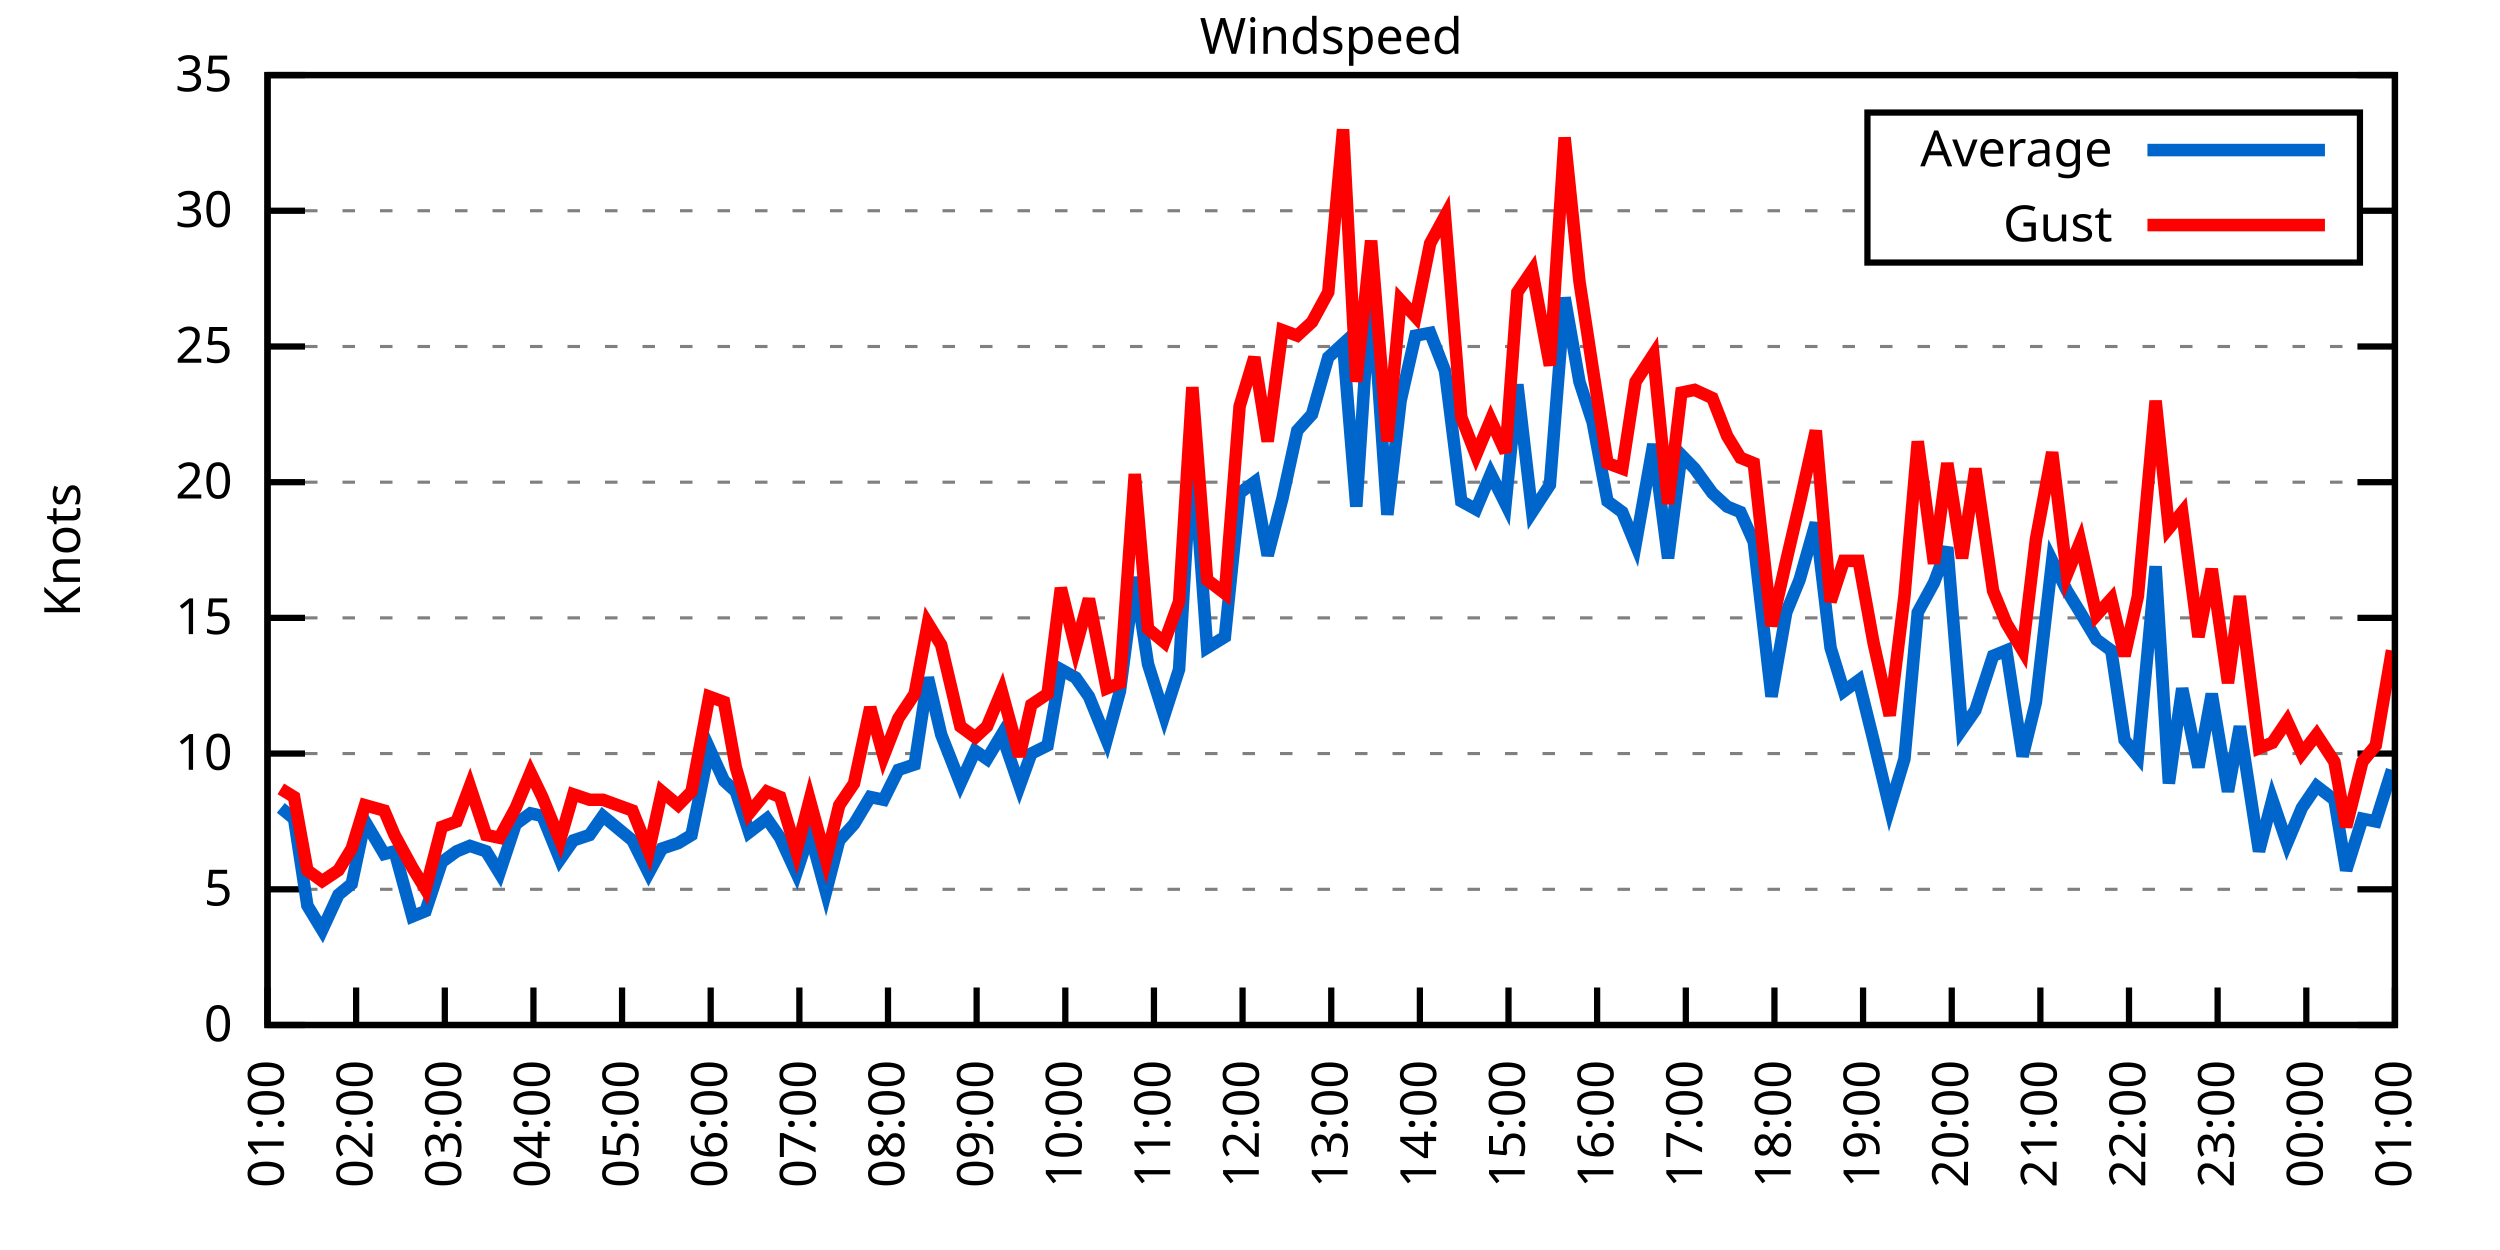
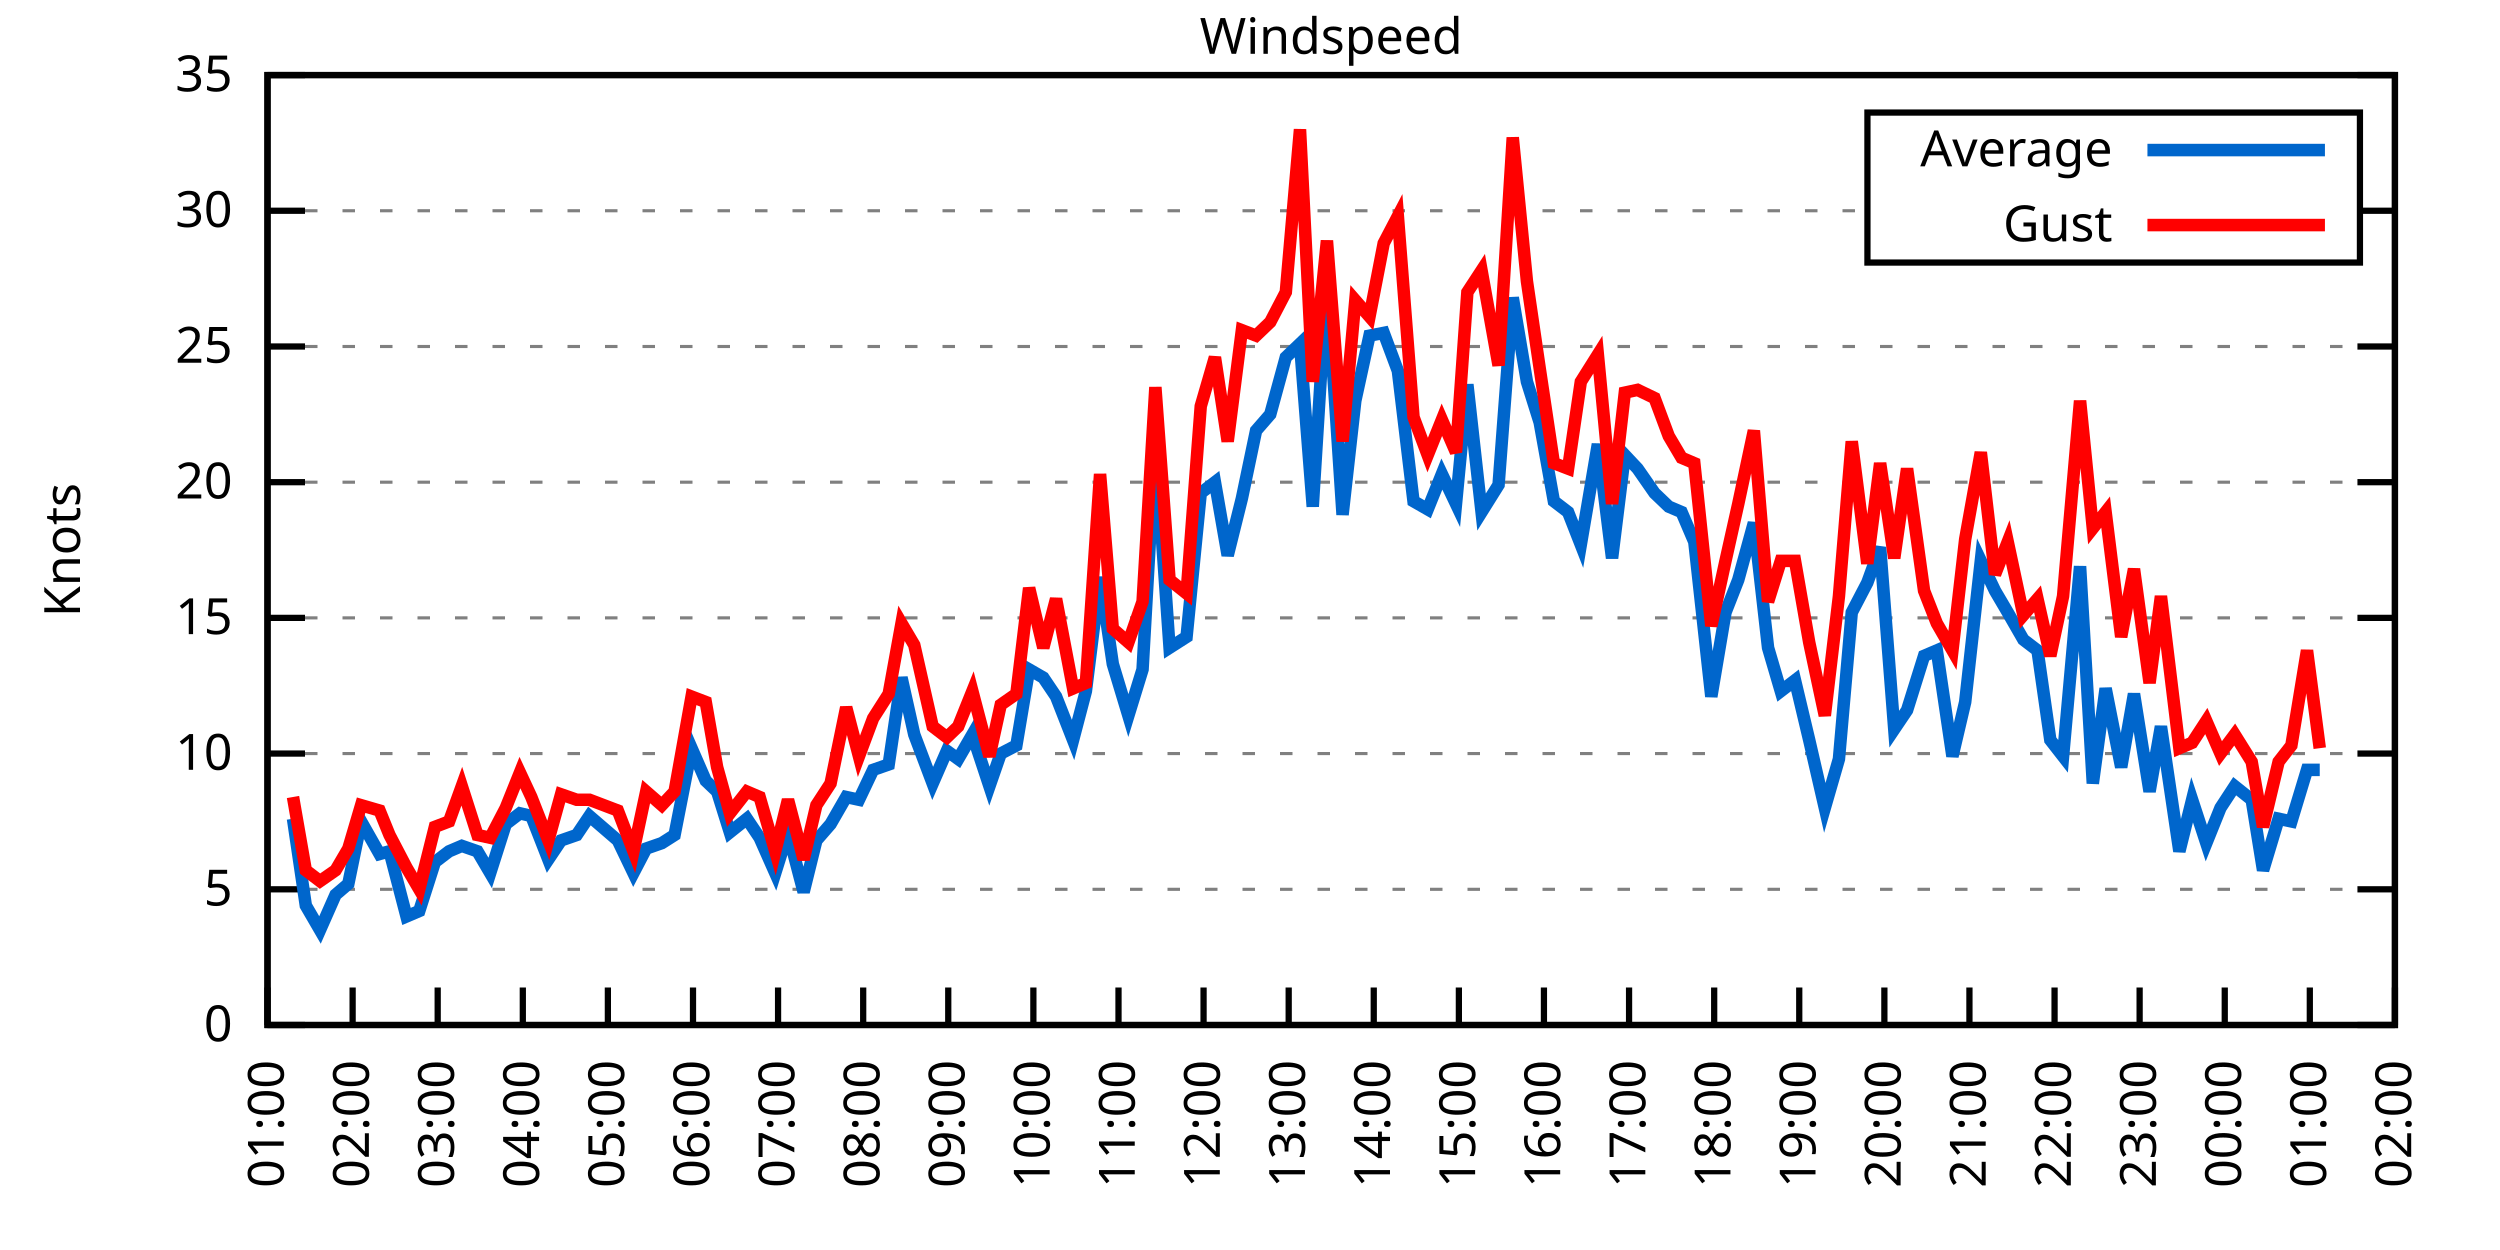
<svg xmlns="http://www.w3.org/2000/svg" xmlns:xlink="http://www.w3.org/1999/xlink" width="400" height="200" viewBox="0 0 400 200">
  <g id="gnuplot_canvas">
    <rect x="0" y="0" width="400" height="200" fill="none" />
    <defs>
      <circle id="gpDot" r="0.5" stroke-width="0.5" stroke="currentColor" />
      <path id="gpPt0" stroke-width="0.333" stroke="currentColor" d="M-1,0 h2 M0,-1 v2" />
      <path id="gpPt1" stroke-width="0.333" stroke="currentColor" d="M-1,-1 L1,1 M1,-1 L-1,1" />
      <path id="gpPt2" stroke-width="0.333" stroke="currentColor" d="M-1,0 L1,0 M0,-1 L0,1 M-1,-1 L1,1 M-1,1 L1,-1" />
      <rect id="gpPt3" stroke-width="0.333" stroke="currentColor" x="-1" y="-1" width="2" height="2" />
      <rect id="gpPt4" stroke-width="0.333" stroke="currentColor" fill="currentColor" x="-1" y="-1" width="2" height="2" />
      <circle id="gpPt5" stroke-width="0.333" stroke="currentColor" cx="0" cy="0" r="1" />
      <use xlink:href="#gpPt5" id="gpPt6" fill="currentColor" stroke="none" />
      <path id="gpPt7" stroke-width="0.333" stroke="currentColor" d="M0,-1.33 L-1.33,0.67 L1.33,0.67 z" />
      <use xlink:href="#gpPt7" id="gpPt8" fill="currentColor" stroke="none" />
      <use xlink:href="#gpPt7" id="gpPt9" stroke="currentColor" transform="rotate(180)" />
      <use xlink:href="#gpPt9" id="gpPt10" fill="currentColor" stroke="none" />
      <use xlink:href="#gpPt3" id="gpPt11" stroke="currentColor" transform="rotate(45)" />
      <use xlink:href="#gpPt11" id="gpPt12" fill="currentColor" stroke="none" />
      <path id="gpPt13" stroke-width="0.333" stroke="currentColor" d="M0,1.330 L1.265,0.411 L0.782,-1.067 L-0.782,-1.076 L-1.265,0.411 z" />
      <use xlink:href="#gpPt13" id="gpPt14" fill="currentColor" stroke="none" />
      <filter id="textbox" filterUnits="objectBoundingBox" x="0" y="0" height="1" width="1">
        <feFlood flood-color="white" flood-opacity="1" result="bgnd" />
        <feComposite in="SourceGraphic" in2="bgnd" operator="atop" />
      </filter>
      <filter id="greybox" filterUnits="objectBoundingBox" x="0" y="0" height="1" width="1">
        <feFlood flood-color="lightgrey" flood-opacity="1" result="grey" />
        <feComposite in="SourceGraphic" in2="grey" operator="atop" />
      </filter>
    </defs>
    <g fill="none" color="white" stroke="currentColor" stroke-width="1.00" stroke-linecap="butt" stroke-linejoin="miter">
</g>
    <g fill="none" color="black" stroke="currentColor" stroke-width="1.00" stroke-linecap="butt" stroke-linejoin="miter">
      <g stroke="none" shape-rendering="crispEdges">
        <polygon fill="rgb(255, 255, 255)" points="42.80,164.00 383.18,164.00 383.18,12.02 42.80,12.02 " />
      </g>
    </g>
    <g fill="none" color="black" stroke="currentColor" stroke-width="1.00" stroke-linecap="butt" stroke-linejoin="miter">
</g>
    <g fill="none" color="black" stroke="black" stroke-width="0.50" stroke-linecap="butt" stroke-linejoin="miter">
</g>
    <g fill="none" color="gray" stroke="currentColor" stroke-width="0.50" stroke-linecap="butt" stroke-linejoin="miter">
      <path stroke="gray" stroke-dasharray="2,4" class="gridline" d="M42.80,164.00 L383.19,164.00  " />
    </g>
    <g fill="none" color="gray" stroke="gray" stroke-width="1.00" stroke-linecap="butt" stroke-linejoin="miter">
</g>
    <g fill="none" color="black" stroke="currentColor" stroke-width="1.00" stroke-linecap="butt" stroke-linejoin="miter">
      <path stroke="black" d="M42.80,164.00 L48.80,164.00 M383.19,164.00 L377.19,164.00  " />
      <g transform="translate(37.20,166.60)" stroke="none" fill="black" font-family="Sans" font-size="8.00" text-anchor="end">
        <text>
          <tspan font-family="Sans"> 0</tspan>
        </text>
      </g>
    </g>
    <g fill="none" color="black" stroke="currentColor" stroke-width="1.00" stroke-linecap="butt" stroke-linejoin="miter">
</g>
    <g fill="none" color="black" stroke="black" stroke-width="0.50" stroke-linecap="butt" stroke-linejoin="miter">
</g>
    <g fill="none" color="gray" stroke="currentColor" stroke-width="0.50" stroke-linecap="butt" stroke-linejoin="miter">
      <path stroke="gray" stroke-dasharray="2,4" class="gridline" d="M42.80,142.29 L383.19,142.29  " />
    </g>
    <g fill="none" color="gray" stroke="gray" stroke-width="1.00" stroke-linecap="butt" stroke-linejoin="miter">
</g>
    <g fill="none" color="black" stroke="currentColor" stroke-width="1.00" stroke-linecap="butt" stroke-linejoin="miter">
      <path stroke="black" d="M42.80,142.29 L48.80,142.29 M383.19,142.29 L377.19,142.29  " />
      <g transform="translate(37.20,144.89)" stroke="none" fill="black" font-family="Sans" font-size="8.00" text-anchor="end">
        <text>
          <tspan font-family="Sans"> 5</tspan>
        </text>
      </g>
    </g>
    <g fill="none" color="black" stroke="currentColor" stroke-width="1.00" stroke-linecap="butt" stroke-linejoin="miter">
</g>
    <g fill="none" color="black" stroke="black" stroke-width="0.50" stroke-linecap="butt" stroke-linejoin="miter">
</g>
    <g fill="none" color="gray" stroke="currentColor" stroke-width="0.50" stroke-linecap="butt" stroke-linejoin="miter">
      <path stroke="gray" stroke-dasharray="2,4" class="gridline" d="M42.80,120.57 L383.19,120.57  " />
    </g>
    <g fill="none" color="gray" stroke="gray" stroke-width="1.00" stroke-linecap="butt" stroke-linejoin="miter">
</g>
    <g fill="none" color="black" stroke="currentColor" stroke-width="1.00" stroke-linecap="butt" stroke-linejoin="miter">
      <path stroke="black" d="M42.80,120.57 L48.80,120.57 M383.19,120.57 L377.19,120.57  " />
      <g transform="translate(37.20,123.17)" stroke="none" fill="black" font-family="Sans" font-size="8.00" text-anchor="end">
        <text>
          <tspan font-family="Sans"> 10</tspan>
        </text>
      </g>
    </g>
    <g fill="none" color="black" stroke="currentColor" stroke-width="1.00" stroke-linecap="butt" stroke-linejoin="miter">
</g>
    <g fill="none" color="black" stroke="black" stroke-width="0.50" stroke-linecap="butt" stroke-linejoin="miter">
</g>
    <g fill="none" color="gray" stroke="currentColor" stroke-width="0.50" stroke-linecap="butt" stroke-linejoin="miter">
      <path stroke="gray" stroke-dasharray="2,4" class="gridline" d="M42.80,98.86 L383.19,98.86  " />
    </g>
    <g fill="none" color="gray" stroke="gray" stroke-width="1.00" stroke-linecap="butt" stroke-linejoin="miter">
</g>
    <g fill="none" color="black" stroke="currentColor" stroke-width="1.00" stroke-linecap="butt" stroke-linejoin="miter">
      <path stroke="black" d="M42.80,98.86 L48.80,98.86 M383.19,98.86 L377.19,98.86  " />
      <g transform="translate(37.20,101.46)" stroke="none" fill="black" font-family="Sans" font-size="8.00" text-anchor="end">
        <text>
          <tspan font-family="Sans"> 15</tspan>
        </text>
      </g>
    </g>
    <g fill="none" color="black" stroke="currentColor" stroke-width="1.00" stroke-linecap="butt" stroke-linejoin="miter">
</g>
    <g fill="none" color="black" stroke="black" stroke-width="0.50" stroke-linecap="butt" stroke-linejoin="miter">
</g>
    <g fill="none" color="gray" stroke="currentColor" stroke-width="0.50" stroke-linecap="butt" stroke-linejoin="miter">
      <path stroke="gray" stroke-dasharray="2,4" class="gridline" d="M42.80,77.15 L383.19,77.15  " />
    </g>
    <g fill="none" color="gray" stroke="gray" stroke-width="1.00" stroke-linecap="butt" stroke-linejoin="miter">
</g>
    <g fill="none" color="black" stroke="currentColor" stroke-width="1.00" stroke-linecap="butt" stroke-linejoin="miter">
      <path stroke="black" d="M42.80,77.15 L48.80,77.15 M383.19,77.15 L377.19,77.15  " />
      <g transform="translate(37.20,79.75)" stroke="none" fill="black" font-family="Sans" font-size="8.00" text-anchor="end">
        <text>
          <tspan font-family="Sans"> 20</tspan>
        </text>
      </g>
    </g>
    <g fill="none" color="black" stroke="currentColor" stroke-width="1.00" stroke-linecap="butt" stroke-linejoin="miter">
</g>
    <g fill="none" color="black" stroke="black" stroke-width="0.50" stroke-linecap="butt" stroke-linejoin="miter">
</g>
    <g fill="none" color="gray" stroke="currentColor" stroke-width="0.50" stroke-linecap="butt" stroke-linejoin="miter">
      <path stroke="gray" stroke-dasharray="2,4" class="gridline" d="M42.80,55.44 L383.19,55.44  " />
    </g>
    <g fill="none" color="gray" stroke="gray" stroke-width="1.00" stroke-linecap="butt" stroke-linejoin="miter">
</g>
    <g fill="none" color="black" stroke="currentColor" stroke-width="1.00" stroke-linecap="butt" stroke-linejoin="miter">
      <path stroke="black" d="M42.80,55.44 L48.80,55.44 M383.19,55.44 L377.19,55.44  " />
      <g transform="translate(37.20,58.04)" stroke="none" fill="black" font-family="Sans" font-size="8.00" text-anchor="end">
        <text>
          <tspan font-family="Sans"> 25</tspan>
        </text>
      </g>
    </g>
    <g fill="none" color="black" stroke="currentColor" stroke-width="1.00" stroke-linecap="butt" stroke-linejoin="miter">
</g>
    <g fill="none" color="black" stroke="black" stroke-width="0.50" stroke-linecap="butt" stroke-linejoin="miter">
</g>
    <g fill="none" color="gray" stroke="currentColor" stroke-width="0.50" stroke-linecap="butt" stroke-linejoin="miter">
      <path stroke="gray" stroke-dasharray="2,4" class="gridline" d="M42.80,33.72 L298.79,33.72 M377.59,33.72 L383.19,33.72  " />
    </g>
    <g fill="none" color="gray" stroke="gray" stroke-width="1.00" stroke-linecap="butt" stroke-linejoin="miter">
</g>
    <g fill="none" color="black" stroke="currentColor" stroke-width="1.00" stroke-linecap="butt" stroke-linejoin="miter">
      <path stroke="black" d="M42.80,33.72 L48.80,33.72 M383.19,33.72 L377.19,33.72  " />
      <g transform="translate(37.20,36.32)" stroke="none" fill="black" font-family="Sans" font-size="8.00" text-anchor="end">
        <text>
          <tspan font-family="Sans"> 30</tspan>
        </text>
      </g>
    </g>
    <g fill="none" color="black" stroke="currentColor" stroke-width="1.00" stroke-linecap="butt" stroke-linejoin="miter">
</g>
    <g fill="none" color="black" stroke="black" stroke-width="0.50" stroke-linecap="butt" stroke-linejoin="miter">
</g>
    <g fill="none" color="gray" stroke="currentColor" stroke-width="0.50" stroke-linecap="butt" stroke-linejoin="miter">
      <path stroke="gray" stroke-dasharray="2,4" class="gridline" d="M42.80,12.01 L383.19,12.01  " />
    </g>
    <g fill="none" color="gray" stroke="gray" stroke-width="1.00" stroke-linecap="butt" stroke-linejoin="miter">
</g>
    <g fill="none" color="black" stroke="currentColor" stroke-width="1.00" stroke-linecap="butt" stroke-linejoin="miter">
      <path stroke="black" d="M42.80,12.01 L48.80,12.01 M383.19,12.01 L377.19,12.01  " />
      <g transform="translate(37.20,14.61)" stroke="none" fill="black" font-family="Sans" font-size="8.00" text-anchor="end">
        <text>
          <tspan font-family="Sans"> 35</tspan>
        </text>
      </g>
    </g>
    <g fill="none" color="black" stroke="currentColor" stroke-width="1.00" stroke-linecap="butt" stroke-linejoin="miter">
      <path stroke="black" d="M42.80,164.00 L42.80,158.00  " />
      <g transform="translate(45.40,169.60) rotate(270.00)" stroke="none" fill="black" font-family="Sans" font-size="8.00" text-anchor="end">
        <text>
          <tspan font-family="Sans">01:00</tspan>
        </text>
      </g>
    </g>
    <g fill="none" color="black" stroke="currentColor" stroke-width="1.00" stroke-linecap="butt" stroke-linejoin="miter">
-       <path stroke="black" d="M56.98,164.00 L56.98,158.00  " />
-       <g transform="translate(59.58,169.60) rotate(270.00)" stroke="none" fill="black" font-family="Sans" font-size="8.00" text-anchor="end">
+       <path stroke="black" d="M56.42,164.00 L56.42,158.00  " />
+       <g transform="translate(59.02,169.60) rotate(270.00)" stroke="none" fill="black" font-family="Sans" font-size="8.00" text-anchor="end">
        <text>
          <tspan font-family="Sans">02:00</tspan>
        </text>
      </g>
    </g>
    <g fill="none" color="black" stroke="currentColor" stroke-width="1.00" stroke-linecap="butt" stroke-linejoin="miter">
-       <path stroke="black" d="M71.17,164.00 L71.17,158.00  " />
-       <g transform="translate(73.77,169.60) rotate(270.00)" stroke="none" fill="black" font-family="Sans" font-size="8.00" text-anchor="end">
+       <path stroke="black" d="M70.03,164.00 L70.03,158.00  " />
+       <g transform="translate(72.63,169.60) rotate(270.00)" stroke="none" fill="black" font-family="Sans" font-size="8.00" text-anchor="end">
        <text>
          <tspan font-family="Sans">03:00</tspan>
        </text>
      </g>
    </g>
    <g fill="none" color="black" stroke="currentColor" stroke-width="1.00" stroke-linecap="butt" stroke-linejoin="miter">
-       <path stroke="black" d="M85.35,164.00 L85.35,158.00  " />
-       <g transform="translate(87.95,169.60) rotate(270.00)" stroke="none" fill="black" font-family="Sans" font-size="8.00" text-anchor="end">
+       <path stroke="black" d="M83.65,164.00 L83.65,158.00  " />
+       <g transform="translate(86.25,169.60) rotate(270.00)" stroke="none" fill="black" font-family="Sans" font-size="8.00" text-anchor="end">
        <text>
          <tspan font-family="Sans">04:00</tspan>
        </text>
      </g>
    </g>
    <g fill="none" color="black" stroke="currentColor" stroke-width="1.00" stroke-linecap="butt" stroke-linejoin="miter">
-       <path stroke="black" d="M99.53,164.00 L99.53,158.00  " />
-       <g transform="translate(102.13,169.60) rotate(270.00)" stroke="none" fill="black" font-family="Sans" font-size="8.00" text-anchor="end">
+       <path stroke="black" d="M97.26,164.00 L97.26,158.00  " />
+       <g transform="translate(99.86,169.60) rotate(270.00)" stroke="none" fill="black" font-family="Sans" font-size="8.00" text-anchor="end">
        <text>
          <tspan font-family="Sans">05:00</tspan>
        </text>
      </g>
    </g>
    <g fill="none" color="black" stroke="currentColor" stroke-width="1.00" stroke-linecap="butt" stroke-linejoin="miter">
-       <path stroke="black" d="M113.71,164.00 L113.71,158.00  " />
-       <g transform="translate(116.31,169.60) rotate(270.00)" stroke="none" fill="black" font-family="Sans" font-size="8.00" text-anchor="end">
+       <path stroke="black" d="M110.88,164.00 L110.88,158.00  " />
+       <g transform="translate(113.48,169.60) rotate(270.00)" stroke="none" fill="black" font-family="Sans" font-size="8.00" text-anchor="end">
        <text>
          <tspan font-family="Sans">06:00</tspan>
        </text>
      </g>
    </g>
    <g fill="none" color="black" stroke="currentColor" stroke-width="1.00" stroke-linecap="butt" stroke-linejoin="miter">
-       <path stroke="black" d="M127.90,164.00 L127.90,158.00  " />
-       <g transform="translate(130.50,169.60) rotate(270.00)" stroke="none" fill="black" font-family="Sans" font-size="8.00" text-anchor="end">
+       <path stroke="black" d="M124.49,164.00 L124.49,158.00  " />
+       <g transform="translate(127.09,169.60) rotate(270.00)" stroke="none" fill="black" font-family="Sans" font-size="8.00" text-anchor="end">
        <text>
          <tspan font-family="Sans">07:00</tspan>
        </text>
      </g>
    </g>
    <g fill="none" color="black" stroke="currentColor" stroke-width="1.00" stroke-linecap="butt" stroke-linejoin="miter">
-       <path stroke="black" d="M142.08,164.00 L142.08,158.00  " />
-       <g transform="translate(144.68,169.60) rotate(270.00)" stroke="none" fill="black" font-family="Sans" font-size="8.00" text-anchor="end">
+       <path stroke="black" d="M138.11,164.00 L138.11,158.00  " />
+       <g transform="translate(140.71,169.60) rotate(270.00)" stroke="none" fill="black" font-family="Sans" font-size="8.00" text-anchor="end">
        <text>
          <tspan font-family="Sans">08:00</tspan>
        </text>
      </g>
    </g>
    <g fill="none" color="black" stroke="currentColor" stroke-width="1.00" stroke-linecap="butt" stroke-linejoin="miter">
-       <path stroke="black" d="M156.26,164.00 L156.26,158.00  " />
-       <g transform="translate(158.86,169.60) rotate(270.00)" stroke="none" fill="black" font-family="Sans" font-size="8.00" text-anchor="end">
+       <path stroke="black" d="M151.72,164.00 L151.72,158.00  " />
+       <g transform="translate(154.32,169.60) rotate(270.00)" stroke="none" fill="black" font-family="Sans" font-size="8.00" text-anchor="end">
        <text>
          <tspan font-family="Sans">09:00</tspan>
        </text>
      </g>
    </g>
    <g fill="none" color="black" stroke="currentColor" stroke-width="1.00" stroke-linecap="butt" stroke-linejoin="miter">
-       <path stroke="black" d="M170.45,164.00 L170.45,158.00  " />
-       <g transform="translate(173.05,169.60) rotate(270.00)" stroke="none" fill="black" font-family="Sans" font-size="8.00" text-anchor="end">
+       <path stroke="black" d="M165.34,164.00 L165.34,158.00  " />
+       <g transform="translate(167.94,169.60) rotate(270.00)" stroke="none" fill="black" font-family="Sans" font-size="8.00" text-anchor="end">
        <text>
          <tspan font-family="Sans">10:00</tspan>
        </text>
      </g>
    </g>
    <g fill="none" color="black" stroke="currentColor" stroke-width="1.00" stroke-linecap="butt" stroke-linejoin="miter">
-       <path stroke="black" d="M184.63,164.00 L184.63,158.00  " />
-       <g transform="translate(187.23,169.60) rotate(270.00)" stroke="none" fill="black" font-family="Sans" font-size="8.00" text-anchor="end">
+       <path stroke="black" d="M178.96,164.00 L178.96,158.00  " />
+       <g transform="translate(181.56,169.60) rotate(270.00)" stroke="none" fill="black" font-family="Sans" font-size="8.00" text-anchor="end">
        <text>
          <tspan font-family="Sans">11:00</tspan>
        </text>
      </g>
    </g>
    <g fill="none" color="black" stroke="currentColor" stroke-width="1.00" stroke-linecap="butt" stroke-linejoin="miter">
-       <path stroke="black" d="M198.81,164.00 L198.81,158.00  " />
-       <g transform="translate(201.41,169.60) rotate(270.00)" stroke="none" fill="black" font-family="Sans" font-size="8.00" text-anchor="end">
+       <path stroke="black" d="M192.57,164.00 L192.57,158.00  " />
+       <g transform="translate(195.17,169.60) rotate(270.00)" stroke="none" fill="black" font-family="Sans" font-size="8.00" text-anchor="end">
        <text>
          <tspan font-family="Sans">12:00</tspan>
        </text>
      </g>
    </g>
    <g fill="none" color="black" stroke="currentColor" stroke-width="1.00" stroke-linecap="butt" stroke-linejoin="miter">
-       <path stroke="black" d="M213.00,164.00 L213.00,158.00  " />
-       <g transform="translate(215.60,169.60) rotate(270.00)" stroke="none" fill="black" font-family="Sans" font-size="8.00" text-anchor="end">
+       <path stroke="black" d="M206.19,164.00 L206.19,158.00  " />
+       <g transform="translate(208.79,169.60) rotate(270.00)" stroke="none" fill="black" font-family="Sans" font-size="8.00" text-anchor="end">
        <text>
          <tspan font-family="Sans">13:00</tspan>
        </text>
      </g>
    </g>
    <g fill="none" color="black" stroke="currentColor" stroke-width="1.00" stroke-linecap="butt" stroke-linejoin="miter">
-       <path stroke="black" d="M227.18,164.00 L227.18,158.00  " />
-       <g transform="translate(229.78,169.60) rotate(270.00)" stroke="none" fill="black" font-family="Sans" font-size="8.00" text-anchor="end">
+       <path stroke="black" d="M219.80,164.00 L219.80,158.00  " />
+       <g transform="translate(222.40,169.60) rotate(270.00)" stroke="none" fill="black" font-family="Sans" font-size="8.00" text-anchor="end">
        <text>
          <tspan font-family="Sans">14:00</tspan>
        </text>
      </g>
    </g>
    <g fill="none" color="black" stroke="currentColor" stroke-width="1.00" stroke-linecap="butt" stroke-linejoin="miter">
-       <path stroke="black" d="M241.36,164.00 L241.36,158.00  " />
-       <g transform="translate(243.96,169.60) rotate(270.00)" stroke="none" fill="black" font-family="Sans" font-size="8.00" text-anchor="end">
+       <path stroke="black" d="M233.42,164.00 L233.42,158.00  " />
+       <g transform="translate(236.02,169.60) rotate(270.00)" stroke="none" fill="black" font-family="Sans" font-size="8.00" text-anchor="end">
        <text>
          <tspan font-family="Sans">15:00</tspan>
        </text>
      </g>
    </g>
    <g fill="none" color="black" stroke="currentColor" stroke-width="1.00" stroke-linecap="butt" stroke-linejoin="miter">
-       <path stroke="black" d="M255.54,164.00 L255.54,158.00  " />
-       <g transform="translate(258.14,169.60) rotate(270.00)" stroke="none" fill="black" font-family="Sans" font-size="8.00" text-anchor="end">
+       <path stroke="black" d="M247.03,164.00 L247.03,158.00  " />
+       <g transform="translate(249.63,169.60) rotate(270.00)" stroke="none" fill="black" font-family="Sans" font-size="8.00" text-anchor="end">
        <text>
          <tspan font-family="Sans">16:00</tspan>
        </text>
      </g>
    </g>
    <g fill="none" color="black" stroke="currentColor" stroke-width="1.00" stroke-linecap="butt" stroke-linejoin="miter">
-       <path stroke="black" d="M269.73,164.00 L269.73,158.00  " />
-       <g transform="translate(272.33,169.60) rotate(270.00)" stroke="none" fill="black" font-family="Sans" font-size="8.00" text-anchor="end">
+       <path stroke="black" d="M260.65,164.00 L260.65,158.00  " />
+       <g transform="translate(263.25,169.60) rotate(270.00)" stroke="none" fill="black" font-family="Sans" font-size="8.00" text-anchor="end">
        <text>
          <tspan font-family="Sans">17:00</tspan>
        </text>
      </g>
    </g>
    <g fill="none" color="black" stroke="currentColor" stroke-width="1.00" stroke-linecap="butt" stroke-linejoin="miter">
-       <path stroke="black" d="M283.91,164.00 L283.91,158.00  " />
-       <g transform="translate(286.51,169.60) rotate(270.00)" stroke="none" fill="black" font-family="Sans" font-size="8.00" text-anchor="end">
+       <path stroke="black" d="M274.27,164.00 L274.27,158.00  " />
+       <g transform="translate(276.87,169.60) rotate(270.00)" stroke="none" fill="black" font-family="Sans" font-size="8.00" text-anchor="end">
        <text>
          <tspan font-family="Sans">18:00</tspan>
        </text>
      </g>
    </g>
    <g fill="none" color="black" stroke="currentColor" stroke-width="1.00" stroke-linecap="butt" stroke-linejoin="miter">
-       <path stroke="black" d="M298.09,164.00 L298.09,158.00  " />
-       <g transform="translate(300.69,169.60) rotate(270.00)" stroke="none" fill="black" font-family="Sans" font-size="8.00" text-anchor="end">
+       <path stroke="black" d="M287.88,164.00 L287.88,158.00  " />
+       <g transform="translate(290.48,169.60) rotate(270.00)" stroke="none" fill="black" font-family="Sans" font-size="8.00" text-anchor="end">
        <text>
          <tspan font-family="Sans">19:00</tspan>
        </text>
      </g>
    </g>
    <g fill="none" color="black" stroke="currentColor" stroke-width="1.00" stroke-linecap="butt" stroke-linejoin="miter">
-       <path stroke="black" d="M312.28,164.00 L312.28,158.00  " />
-       <g transform="translate(314.88,169.60) rotate(270.00)" stroke="none" fill="black" font-family="Sans" font-size="8.00" text-anchor="end">
+       <path stroke="black" d="M301.50,164.00 L301.50,158.00  " />
+       <g transform="translate(304.10,169.60) rotate(270.00)" stroke="none" fill="black" font-family="Sans" font-size="8.00" text-anchor="end">
        <text>
          <tspan font-family="Sans">20:00</tspan>
        </text>
      </g>
    </g>
    <g fill="none" color="black" stroke="currentColor" stroke-width="1.00" stroke-linecap="butt" stroke-linejoin="miter">
-       <path stroke="black" d="M326.46,164.00 L326.46,158.00  " />
-       <g transform="translate(329.06,169.60) rotate(270.00)" stroke="none" fill="black" font-family="Sans" font-size="8.00" text-anchor="end">
+       <path stroke="black" d="M315.11,164.00 L315.11,158.00  " />
+       <g transform="translate(317.71,169.60) rotate(270.00)" stroke="none" fill="black" font-family="Sans" font-size="8.00" text-anchor="end">
        <text>
          <tspan font-family="Sans">21:00</tspan>
        </text>
      </g>
    </g>
    <g fill="none" color="black" stroke="currentColor" stroke-width="1.00" stroke-linecap="butt" stroke-linejoin="miter">
-       <path stroke="black" d="M340.64,164.00 L340.64,158.00  " />
-       <g transform="translate(343.24,169.60) rotate(270.00)" stroke="none" fill="black" font-family="Sans" font-size="8.00" text-anchor="end">
+       <path stroke="black" d="M328.73,164.00 L328.73,158.00  " />
+       <g transform="translate(331.33,169.60) rotate(270.00)" stroke="none" fill="black" font-family="Sans" font-size="8.00" text-anchor="end">
        <text>
          <tspan font-family="Sans">22:00</tspan>
        </text>
      </g>
    </g>
    <g fill="none" color="black" stroke="currentColor" stroke-width="1.00" stroke-linecap="butt" stroke-linejoin="miter">
-       <path stroke="black" d="M354.82,164.00 L354.82,158.00  " />
-       <g transform="translate(357.42,169.60) rotate(270.00)" stroke="none" fill="black" font-family="Sans" font-size="8.00" text-anchor="end">
+       <path stroke="black" d="M342.34,164.00 L342.34,158.00  " />
+       <g transform="translate(344.94,169.60) rotate(270.00)" stroke="none" fill="black" font-family="Sans" font-size="8.00" text-anchor="end">
        <text>
          <tspan font-family="Sans">23:00</tspan>
        </text>
      </g>
    </g>
    <g fill="none" color="black" stroke="currentColor" stroke-width="1.00" stroke-linecap="butt" stroke-linejoin="miter">
-       <path stroke="black" d="M369.01,164.00 L369.01,158.00  " />
-       <g transform="translate(371.61,169.60) rotate(270.00)" stroke="none" fill="black" font-family="Sans" font-size="8.00" text-anchor="end">
+       <path stroke="black" d="M355.96,164.00 L355.96,158.00  " />
+       <g transform="translate(358.56,169.60) rotate(270.00)" stroke="none" fill="black" font-family="Sans" font-size="8.00" text-anchor="end">
        <text>
          <tspan font-family="Sans">00:00</tspan>
+         </text>
+       </g>
+     </g>
+     <g fill="none" color="black" stroke="currentColor" stroke-width="1.00" stroke-linecap="butt" stroke-linejoin="miter">
+       <path stroke="black" d="M369.57,164.00 L369.57,158.00  " />
+       <g transform="translate(372.17,169.60) rotate(270.00)" stroke="none" fill="black" font-family="Sans" font-size="8.00" text-anchor="end">
+         <text>
+           <tspan font-family="Sans">01:00</tspan>
        </text>
      </g>
    </g>
    <g fill="none" color="black" stroke="currentColor" stroke-width="1.00" stroke-linecap="butt" stroke-linejoin="miter">
      <path stroke="black" d="M383.19,164.00 L383.19,158.00  " />
      <g transform="translate(385.79,169.60) rotate(270.00)" stroke="none" fill="black" font-family="Sans" font-size="8.00" text-anchor="end">
        <text>
-           <tspan font-family="Sans">01:00</tspan>
+           <tspan font-family="Sans">02:00</tspan>
        </text>
      </g>
    </g>
    <g fill="none" color="black" stroke="currentColor" stroke-width="1.00" stroke-linecap="butt" stroke-linejoin="miter">
</g>
    <g fill="none" color="black" stroke="currentColor" stroke-width="1.00" stroke-linecap="butt" stroke-linejoin="miter">
      <path stroke="black" d="M42.80,12.01 L42.80,164.00 L383.19,164.00 L383.19,12.01 L42.80,12.01 Z  " />
    </g>
    <g fill="none" color="black" stroke="currentColor" stroke-width="1.00" stroke-linecap="butt" stroke-linejoin="miter">
</g>
    <g fill="none" color="black" stroke="currentColor" stroke-width="1.00" stroke-linecap="butt" stroke-linejoin="miter">
      <path stroke="black" d="M298.79,42.01 L298.79,18.01 L377.59,18.01 L377.59,42.01 L298.79,42.01 Z  " />
    </g>
    <g id="Windspeed_plot_1">
      <g fill="none" color="white" stroke="black" stroke-width="2.00" stroke-linecap="butt" stroke-linejoin="miter">
</g>
      <g fill="none" color="black" stroke="currentColor" stroke-width="2.00" stroke-linecap="butt" stroke-linejoin="miter">
        <g transform="translate(337.99,26.61)" stroke="none" fill="black" font-family="Sans" font-size="8.00" text-anchor="end">
          <text>
            <tspan font-family="Sans">Average</tspan>
          </text>
        </g>
      </g>
      <g fill="none" color="black" stroke="currentColor" stroke-width="2.00" stroke-linecap="butt" stroke-linejoin="miter">
-         <path stroke="rgb(  0, 102, 204)" d="M343.59,24.01 L371.99,24.01 M44.93,129.26 L47.05,131.00 L49.18,144.89 L51.55,148.80 L54.15,143.16 L56.27,141.42   L58.40,131.43 L61.47,136.64 L63.13,136.21 L65.97,146.63 L68.09,145.76 L70.69,137.94 L73.06,136.21 L75.18,135.34   L77.78,136.21 L79.91,139.68 L82.51,131.86 L84.88,130.13 L86.77,130.56 L89.60,137.51 L91.73,134.47 L94.33,133.60   L96.46,130.56 L101.19,134.47 L103.79,139.68 L105.91,135.77 L108.51,134.90 L110.64,133.60 L113.48,119.71 L115.84,124.92   L117.73,126.65 L119.86,133.17 L122.70,131.00 L124.82,134.04 L127.42,139.68 L129.55,133.17 L132.15,142.72 L134.28,134.47   L136.64,131.86 L139.24,127.52 L141.37,127.96 L143.74,123.18 L146.34,122.31 L148.46,108.42 L150.59,117.53 L153.66,125.35   L156.03,120.14 L157.92,121.44 L160.28,117.53 L163.12,125.79 L165.01,120.57 L167.61,119.27 L169.74,107.11 L172.10,108.42   L174.23,111.45 L177.06,118.40 L179.19,110.59 L181.56,92.35 L183.68,106.24 L186.28,114.49 L188.65,107.11 L190.78,71.07   L193.14,103.64 L195.98,101.90 L198.34,78.89 L200.70,77.15 L202.83,88.87 L205.19,79.75 L207.56,68.90 L209.92,66.29   L212.52,57.17 L214.89,55.00 L217.01,81.06 L219.38,44.58 L221.98,82.36 L224.10,64.12 L226.47,53.70 L228.83,53.26   L231.20,59.34 L233.80,80.19 L236.16,81.49 L238.52,75.85 L240.89,80.62 L242.78,61.52 L245.14,81.93 L247.98,77.58   L250.34,47.62 L252.71,61.08 L254.83,67.59 L257.20,80.19 L259.56,81.93 L261.69,87.14 L264.53,71.07 L266.89,89.31   L269.02,72.81 L271.14,74.98 L273.98,78.89 L276.35,81.06 L278.47,81.93 L280.60,86.70 L283.44,111.45 L285.80,97.99   L287.93,92.78 L290.53,83.66 L292.89,103.64 L295.02,110.59 L297.38,108.85 L299.75,118.40 L302.35,129.26 L304.71,121.44   L306.84,97.99 L309.44,93.22 L311.57,87.57 L313.93,116.67 L316.06,113.63 L318.89,104.94 L321.02,104.07 L323.62,121.01   L325.75,112.32 L328.35,89.74 L330.71,94.52 L332.84,97.99 L335.44,102.34 L337.80,104.07 L339.93,118.40 L342.06,121.01   L344.90,90.61 L347.02,125.35 L349.15,110.15 L351.75,122.75 L353.88,111.02 L356.48,126.65 L358.37,116.23 L361.44,136.21   L363.57,127.96 L365.93,134.90 L368.30,129.26 L370.66,125.79 L373.50,127.96 L375.39,139.25 L377.99,131.00 L380.12,131.43   L382.72,123.18  " />
+         <path stroke="rgb(  0, 102, 204)" d="M343.59,24.01 L371.99,24.01 M46.88,131.00 L48.93,144.89 L51.20,148.80 L53.69,143.16 L55.73,141.42 L57.78,131.43   L60.73,136.64 L62.32,136.21 L65.04,146.63 L67.08,145.76 L69.58,137.94 L71.85,136.21 L73.89,135.34 L76.39,136.21   L78.43,139.68 L80.92,131.86 L83.19,130.13 L85.01,130.56 L87.73,137.51 L89.77,134.47 L92.27,133.60 L94.31,130.56   L98.85,134.47 L101.35,139.68 L103.39,135.77 L105.89,134.90 L107.93,133.60 L110.65,119.71 L112.92,124.92 L114.74,126.65   L116.78,133.17 L119.50,131.00 L121.54,134.04 L124.04,139.68 L126.08,133.17 L128.58,142.72 L130.62,134.47 L132.89,131.86   L135.39,127.52 L137.43,127.96 L139.70,123.18 L142.19,122.31 L144.24,108.42 L146.28,117.53 L149.23,125.35 L151.50,120.14   L153.31,121.44 L155.58,117.53 L158.31,125.79 L160.12,120.57 L162.62,119.27 L164.66,107.11 L166.93,108.42 L168.97,111.45   L171.69,118.40 L173.74,110.59 L176.01,92.35 L178.05,106.24 L180.54,114.49 L182.81,107.11 L184.86,71.07 L187.13,103.64   L189.85,101.90 L192.12,78.89 L194.39,77.15 L196.43,88.87 L198.70,79.75 L200.97,68.90 L203.24,66.29 L205.73,57.17   L208.00,55.00 L210.04,81.06 L212.31,44.58 L214.81,82.36 L216.85,64.12 L219.12,53.70 L221.39,53.26 L223.66,59.34   L226.16,80.19 L228.43,81.49 L230.70,75.85 L232.96,80.62 L234.78,61.52 L237.05,81.93 L239.77,77.58 L242.04,47.62   L244.31,61.08 L246.35,67.59 L248.62,80.19 L250.89,81.93 L252.93,87.14 L255.66,71.07 L257.93,89.31 L259.97,72.81   L262.01,74.98 L264.73,78.89 L267.00,81.06 L269.05,81.93 L271.09,86.70 L273.81,111.45 L276.08,97.99 L278.12,92.78   L280.62,83.66 L282.89,103.64 L284.93,110.59 L287.20,108.85 L289.47,118.40 L291.97,129.26 L294.23,121.44 L296.28,97.99   L298.77,93.22 L300.82,87.57 L303.08,116.67 L305.13,113.63 L307.85,104.94 L309.89,104.07 L312.39,121.01 L314.43,112.32   L316.93,89.74 L319.20,94.52 L321.24,97.99 L323.74,102.34 L326.00,104.07 L328.05,118.40 L330.09,121.01 L332.81,90.61   L334.85,125.35 L336.90,110.15 L339.39,122.75 L341.44,111.02 L343.93,126.65 L345.75,116.23 L348.70,136.21 L350.74,127.96   L353.01,134.90 L355.28,129.26 L357.55,125.79 L360.27,127.96 L362.09,139.25 L364.58,131.00 L366.62,131.43 L369.12,123.18   L371.16,123.18  " />
      </g>
    </g>
    <g id="Windspeed_plot_2">
      <g fill="none" color="black" stroke="currentColor" stroke-width="2.00" stroke-linecap="butt" stroke-linejoin="miter">
        <g transform="translate(337.99,38.61)" stroke="none" fill="black" font-family="Sans" font-size="8.00" text-anchor="end">
          <text>
            <tspan font-family="Sans">Gust</tspan>
          </text>
        </g>
      </g>
      <g fill="none" color="black" stroke="currentColor" stroke-width="2.00" stroke-linecap="butt" stroke-linejoin="miter">
-         <path stroke="rgb(255,   0,   0)" d="M343.59,36.01 L371.99,36.01 M44.93,126.22 L47.05,127.52 L49.18,139.25 L51.55,140.98 L54.15,139.25 L56.27,135.77   L58.40,128.83 L61.47,129.69 L63.13,133.60 L65.97,138.81 L68.09,142.29 L70.69,132.30 L73.06,131.43 L75.18,125.79   L77.78,133.60 L79.91,134.04 L82.51,129.26 L84.88,123.61 L86.77,127.52 L89.60,134.47 L91.73,127.09 L94.33,127.96   L96.46,127.96 L101.19,129.69 L103.79,136.21 L105.91,126.65 L108.51,128.83 L110.64,126.65 L113.48,111.45 L115.84,112.32   L117.73,122.75 L119.86,130.13 L122.70,126.65 L124.82,127.52 L127.42,136.21 L129.55,127.96 L132.15,137.51 L134.28,128.83   L136.64,125.35 L139.24,113.19 L141.37,121.01 L143.74,114.93 L146.34,111.02 L148.46,99.73 L150.59,103.20 L153.66,116.23   L156.03,117.97 L157.92,116.23 L160.28,110.59 L163.12,121.01 L165.01,112.76 L167.61,111.02 L169.74,94.08 L172.10,103.64   L174.23,95.82 L177.06,110.15 L179.19,109.28 L181.56,75.85 L183.68,100.60 L186.28,102.77 L188.65,96.26 L190.78,61.95   L193.14,92.78 L195.98,94.95 L198.34,64.99 L200.70,57.17 L202.83,70.63 L205.19,52.83 L207.56,53.70 L209.92,51.53   L212.52,46.75 L214.89,20.70 L217.01,61.08 L219.38,38.50 L221.98,70.63 L224.10,48.05 L226.47,50.66 L228.83,38.93   L231.20,34.59 L233.80,66.73 L236.16,72.81 L238.52,67.16 L240.89,72.37 L242.78,46.75 L245.14,43.28 L247.98,58.48   L250.34,22.00 L252.71,45.01 L254.83,58.91 L257.20,74.11 L259.56,74.98 L261.69,61.08 L264.53,56.74 L266.89,80.62   L269.02,62.82 L271.14,62.38 L273.98,63.69 L276.35,69.77 L278.47,73.24 L280.60,74.11 L283.44,100.16 L285.80,89.74   L287.93,80.62 L290.53,68.90 L292.89,96.26 L295.02,89.74 L297.38,89.74 L299.75,102.77 L302.35,114.49 L304.71,95.39   L306.84,70.63 L309.44,90.18 L311.57,74.11 L313.93,89.31 L316.06,74.98 L318.89,94.52 L321.02,99.73 L323.62,104.07   L325.75,86.27 L328.35,72.37 L330.71,91.91 L332.84,86.70 L335.44,98.43 L337.80,95.82 L339.93,104.94 L342.06,95.39   L344.90,64.12 L347.02,84.53 L349.15,81.93 L351.75,101.90 L353.88,91.04 L356.48,109.28 L358.37,95.39 L361.44,119.71   L363.57,118.84 L365.93,115.36 L368.30,120.57 L370.66,117.53 L373.50,121.88 L375.39,132.30 L377.99,121.88 L380.12,119.27   L382.72,104.07  " />
+         <path stroke="rgb(255,   0,   0)" d="M343.59,36.01 L371.99,36.01 M46.88,127.52 L48.93,139.25 L51.20,140.98 L53.69,139.25 L55.73,135.77 L57.78,128.83   L60.73,129.69 L62.32,133.60 L65.04,138.81 L67.08,142.29 L69.58,132.30 L71.85,131.43 L73.89,125.79 L76.39,133.60   L78.43,134.04 L80.92,129.26 L83.19,123.61 L85.01,127.52 L87.73,134.47 L89.77,127.09 L92.27,127.96 L94.31,127.96   L98.85,129.69 L101.35,136.21 L103.39,126.65 L105.89,128.83 L107.93,126.65 L110.65,111.45 L112.92,112.32 L114.74,122.75   L116.78,130.13 L119.50,126.65 L121.54,127.52 L124.04,136.21 L126.08,127.96 L128.58,137.51 L130.62,128.83 L132.89,125.35   L135.39,113.19 L137.43,121.01 L139.70,114.93 L142.19,111.02 L144.24,99.73 L146.28,103.20 L149.23,116.23 L151.50,117.97   L153.31,116.23 L155.58,110.59 L158.31,121.01 L160.12,112.76 L162.62,111.02 L164.66,94.08 L166.93,103.64 L168.97,95.82   L171.69,110.15 L173.74,109.28 L176.01,75.85 L178.05,100.60 L180.54,102.77 L182.81,96.26 L184.86,61.95 L187.13,92.78   L189.85,94.95 L192.12,64.99 L194.39,57.17 L196.43,70.63 L198.70,52.83 L200.97,53.70 L203.24,51.53 L205.73,46.75   L208.00,20.70 L210.04,61.08 L212.31,38.50 L214.81,70.63 L216.85,48.05 L219.12,50.66 L221.39,38.93 L223.66,34.59   L226.16,66.73 L228.43,72.81 L230.70,67.16 L232.96,72.37 L234.78,46.75 L237.05,43.28 L239.77,58.48 L242.04,22.00   L244.31,45.01 L246.35,58.91 L248.62,74.11 L250.89,74.98 L252.93,61.08 L255.66,56.74 L257.93,80.62 L259.97,62.82   L262.01,62.38 L264.73,63.69 L267.00,69.77 L269.05,73.24 L271.09,74.11 L273.81,100.16 L276.08,89.74 L278.12,80.62   L280.62,68.90 L282.89,96.26 L284.93,89.74 L287.20,89.74 L289.47,102.77 L291.97,114.49 L294.23,95.39 L296.28,70.63   L298.77,90.18 L300.82,74.11 L303.08,89.31 L305.13,74.98 L307.85,94.52 L309.89,99.73 L312.39,104.07 L314.43,86.27   L316.93,72.37 L319.20,91.91 L321.24,86.70 L323.74,98.43 L326.00,95.82 L328.05,104.94 L330.09,95.39 L332.81,64.12   L334.85,84.53 L336.90,81.93 L339.39,101.90 L341.44,91.04 L343.93,109.28 L345.75,95.39 L348.70,119.71 L350.74,118.84   L353.01,115.36 L355.28,120.57 L357.55,117.53 L360.27,121.88 L362.09,132.30 L364.58,121.88 L366.62,119.27 L369.12,104.07   L371.16,119.71  " />
      </g>
    </g>
    <g fill="none" color="black" stroke="currentColor" stroke-width="2.00" stroke-linecap="butt" stroke-linejoin="miter">
</g>
    <g fill="none" color="black" stroke="black" stroke-width="1.00" stroke-linecap="butt" stroke-linejoin="miter">
</g>
    <g fill="none" color="black" stroke="currentColor" stroke-width="1.00" stroke-linecap="butt" stroke-linejoin="miter">
      <path stroke="black" d="M42.80,12.01 L42.80,164.00 L383.19,164.00 L383.19,12.01 L42.80,12.01 Z  " />
      <g transform="translate(12.80,88.01) rotate(270.00)" stroke="none" fill="black" font-family="Sans" font-size="8.00" text-anchor="middle">
        <text>
          <tspan font-family="Sans">Knots</tspan>
        </text>
      </g>
    </g>
    <g fill="none" color="black" stroke="currentColor" stroke-width="1.00" stroke-linecap="butt" stroke-linejoin="miter">
</g>
    <g fill="none" color="black" stroke="currentColor" stroke-width="1.00" stroke-linecap="butt" stroke-linejoin="miter">
      <g transform="translate(212.99,8.61)" stroke="none" fill="black" font-family="Sans" font-size="8.00" text-anchor="middle">
        <text>
          <tspan font-family="Sans">Windspeed</tspan>
        </text>
      </g>
    </g>
    <g fill="none" color="black" stroke="currentColor" stroke-width="1.00" stroke-linecap="butt" stroke-linejoin="miter">
</g>
  </g>
</svg>
